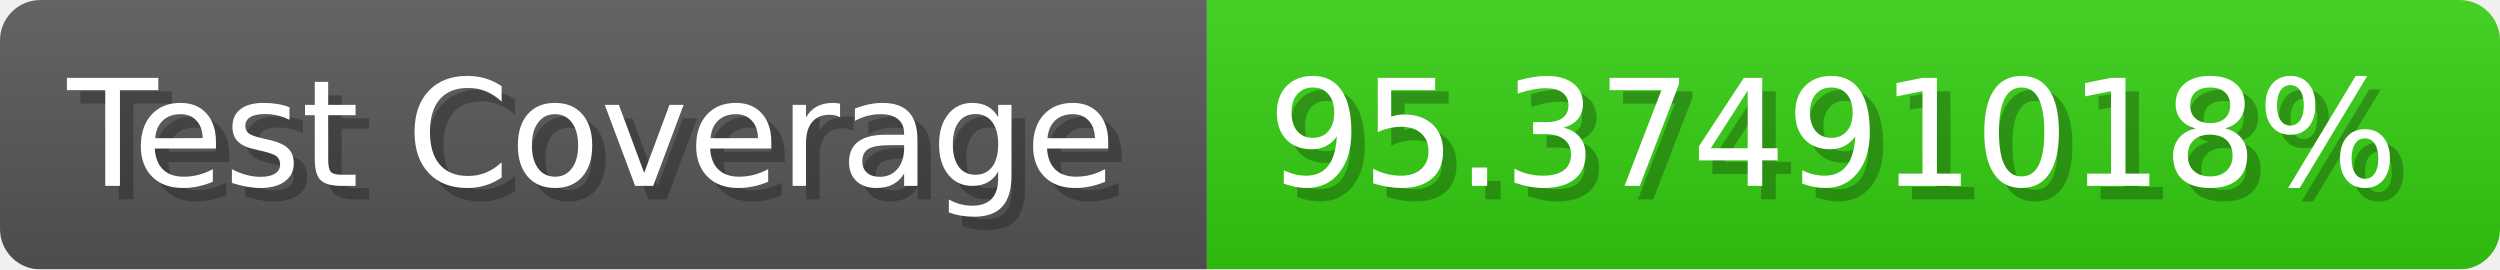
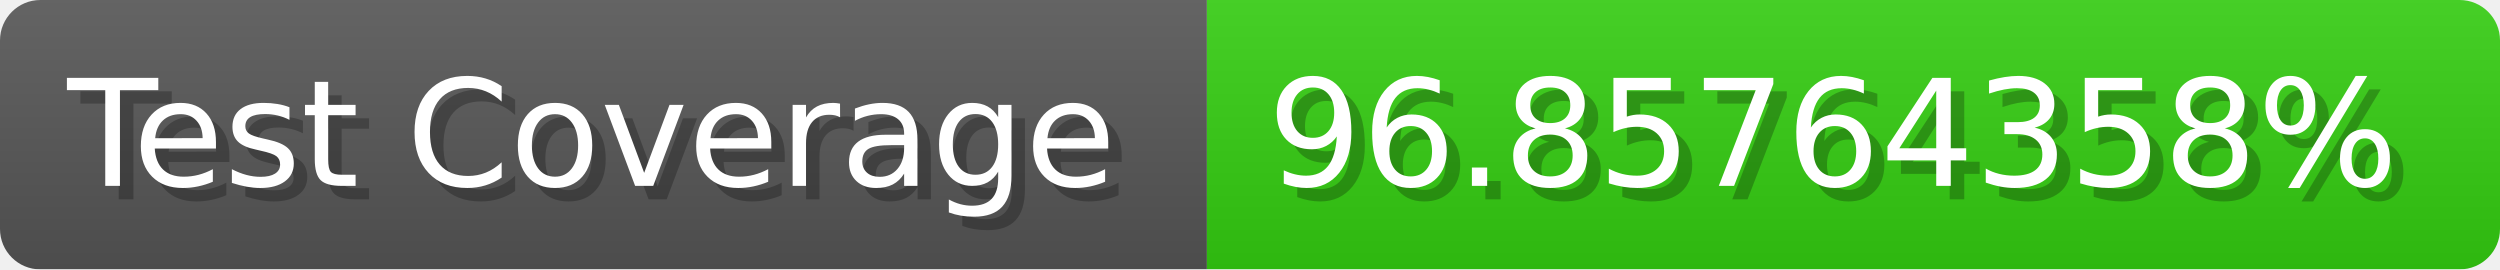
- <svg xmlns="http://www.w3.org/2000/svg" width="185.6" height="20" viewBox="0 0 1856 200" role="img" aria-label="Test Coverage: 95.37491018%">
+ <svg xmlns="http://www.w3.org/2000/svg" width="185.6" height="20" viewBox="0 0 1856 200" role="img" aria-label="Test Coverage: 96.85764358%">
  <linearGradient id="a" x2="0" y2="100%">
    <stop offset="0" stop-opacity=".1" stop-color="#EEE" />
    <stop offset="1" stop-opacity=".1" />
  </linearGradient>
  <mask id="m">
    <rect width="1856" height="200" rx="30" fill="#FFF" />
  </mask>
  <g mask="url(#m)">
    <rect width="896" height="200" fill="#555" />
    <rect width="960" height="200" fill="#3C1" x="896" />
    <rect width="1856" height="200" fill="url(#a)" />
  </g>
  <g aria-hidden="true" fill="#fff" text-anchor="start" font-family="Verdana,DejaVu Sans,sans-serif" font-size="110">
    <text x="60" y="148" textLength="796" fill="#000" opacity="0.25">Test Coverage</text>
    <text x="50" y="138" textLength="796">Test Coverage</text>
-     <text x="951" y="148" textLength="860" fill="#000" opacity="0.25">95.37491018%</text>
-     <text x="941" y="138" textLength="860">95.37491018%</text>
+     <text x="951" y="148" textLength="860" fill="#000" opacity="0.25">96.85764358%</text>
+     <text x="941" y="138" textLength="860">96.85764358%</text>
  </g>
</svg>
